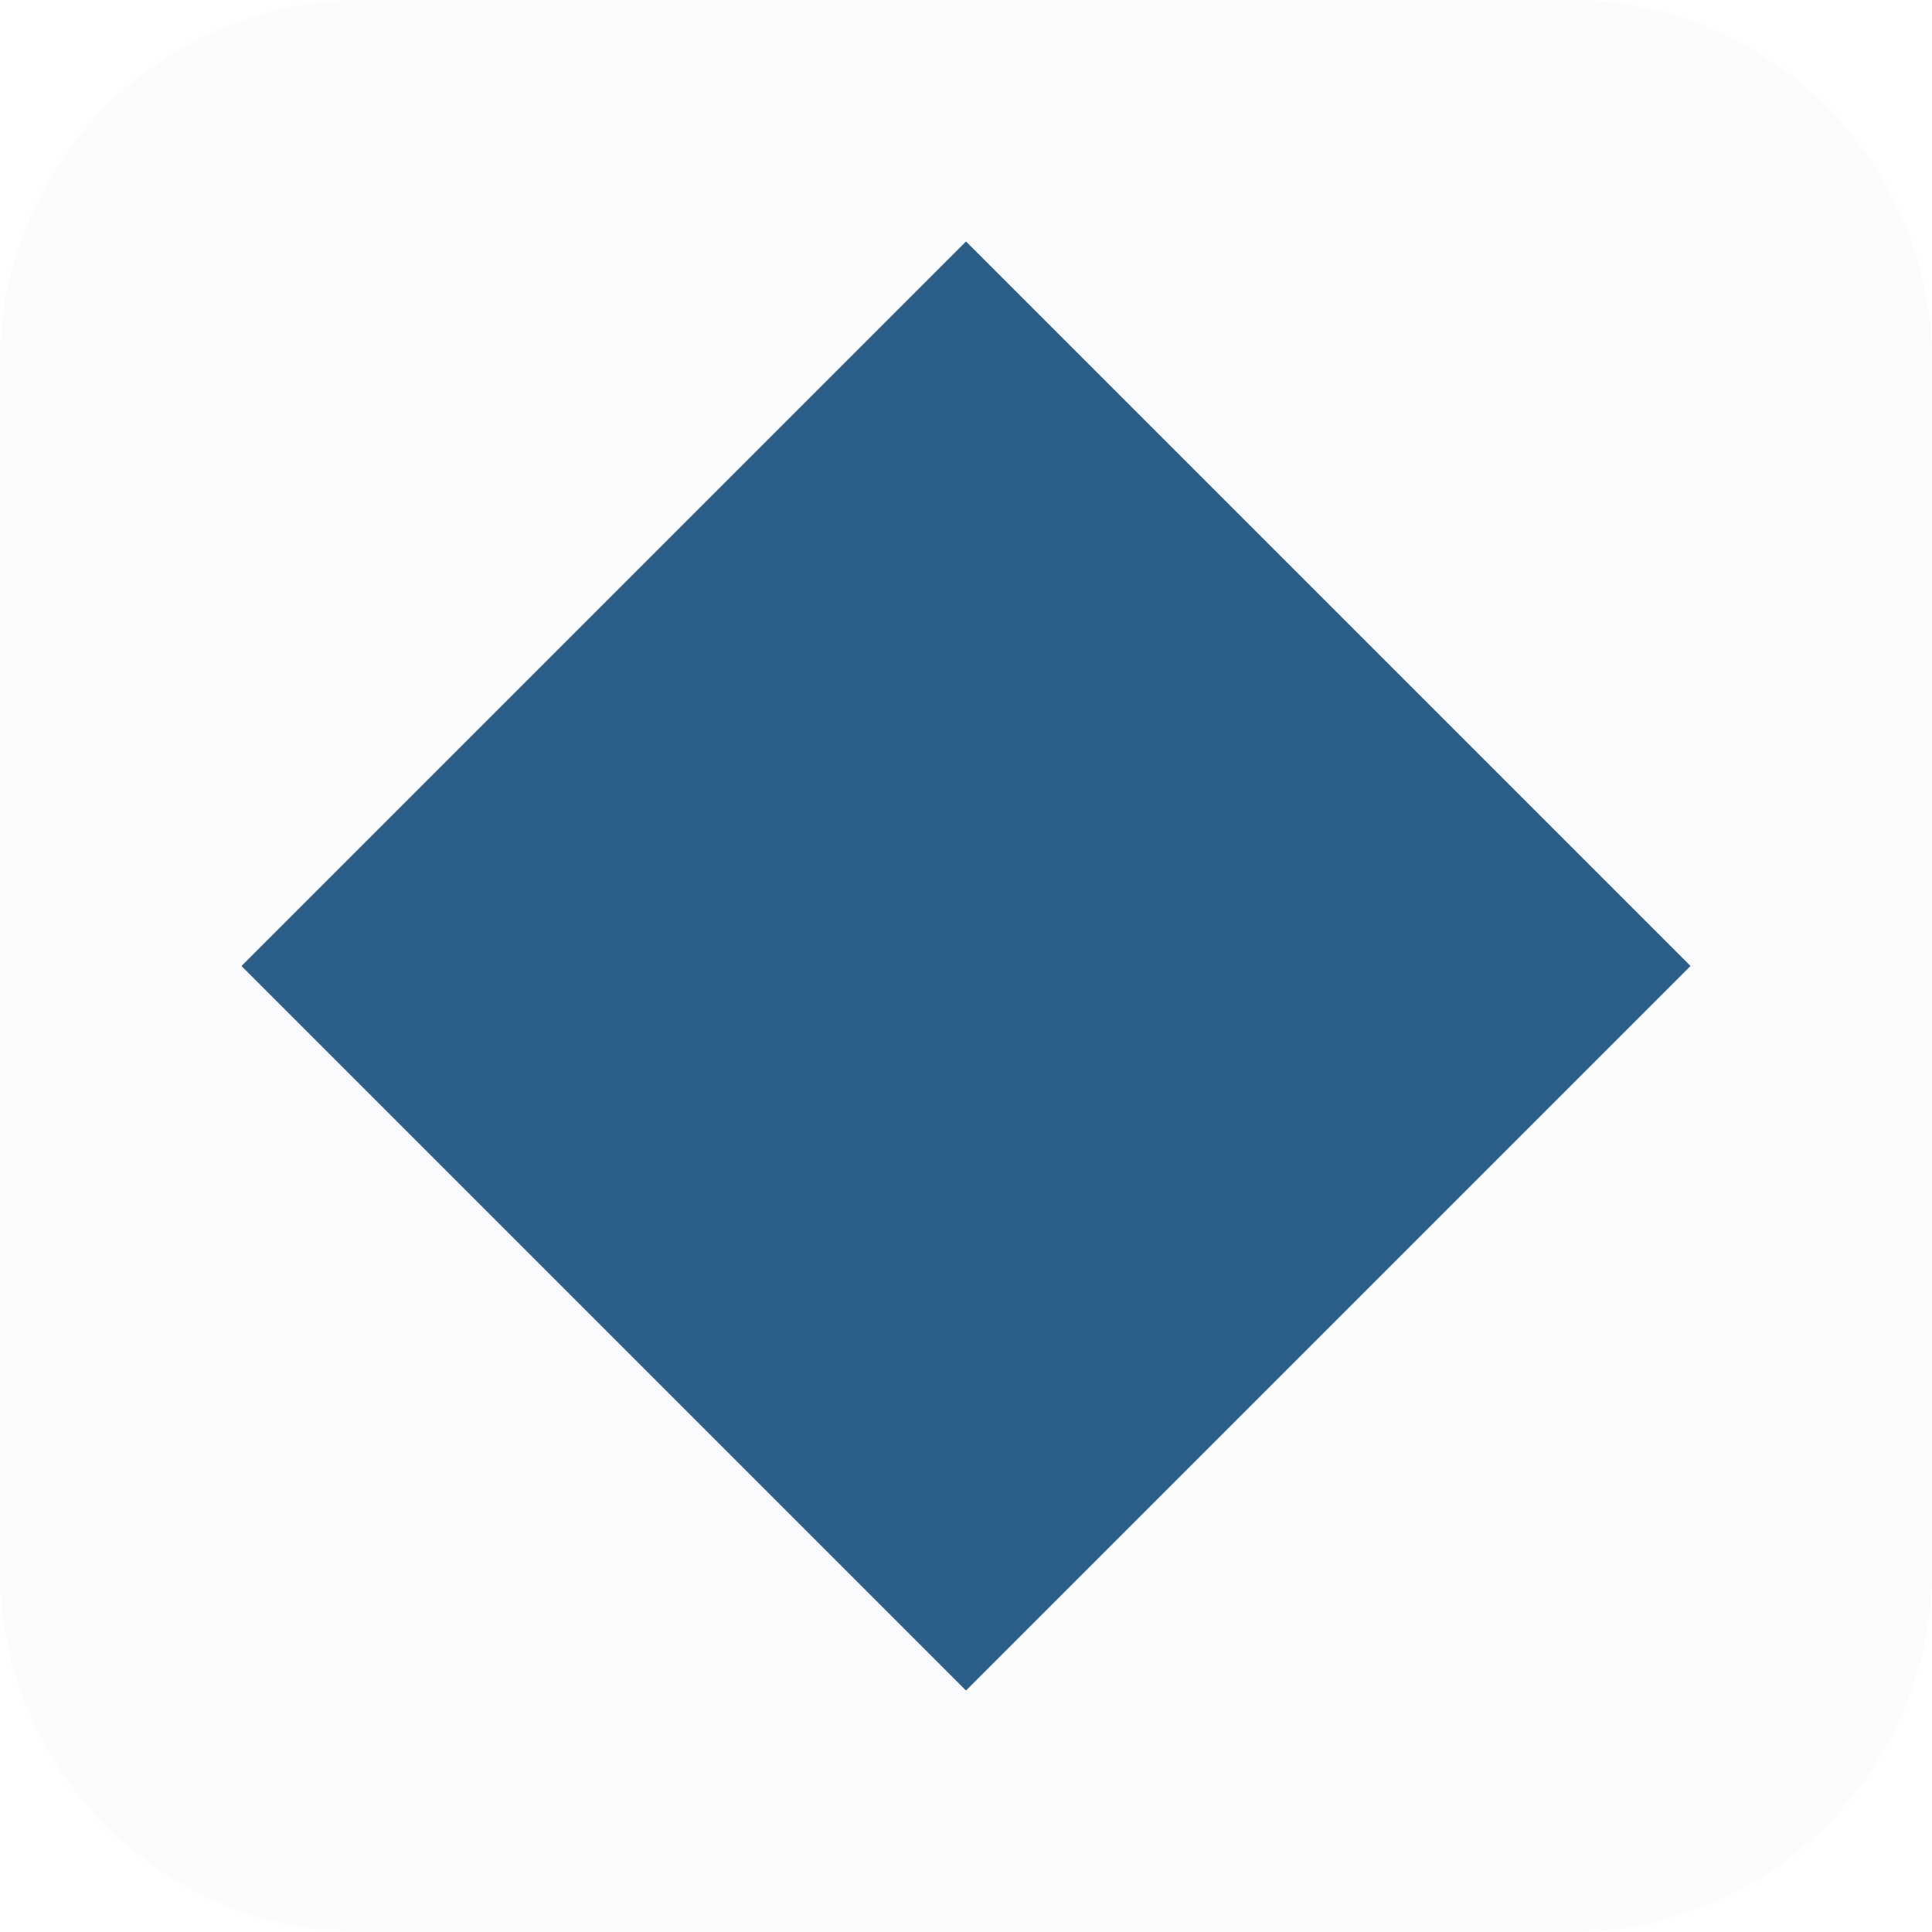
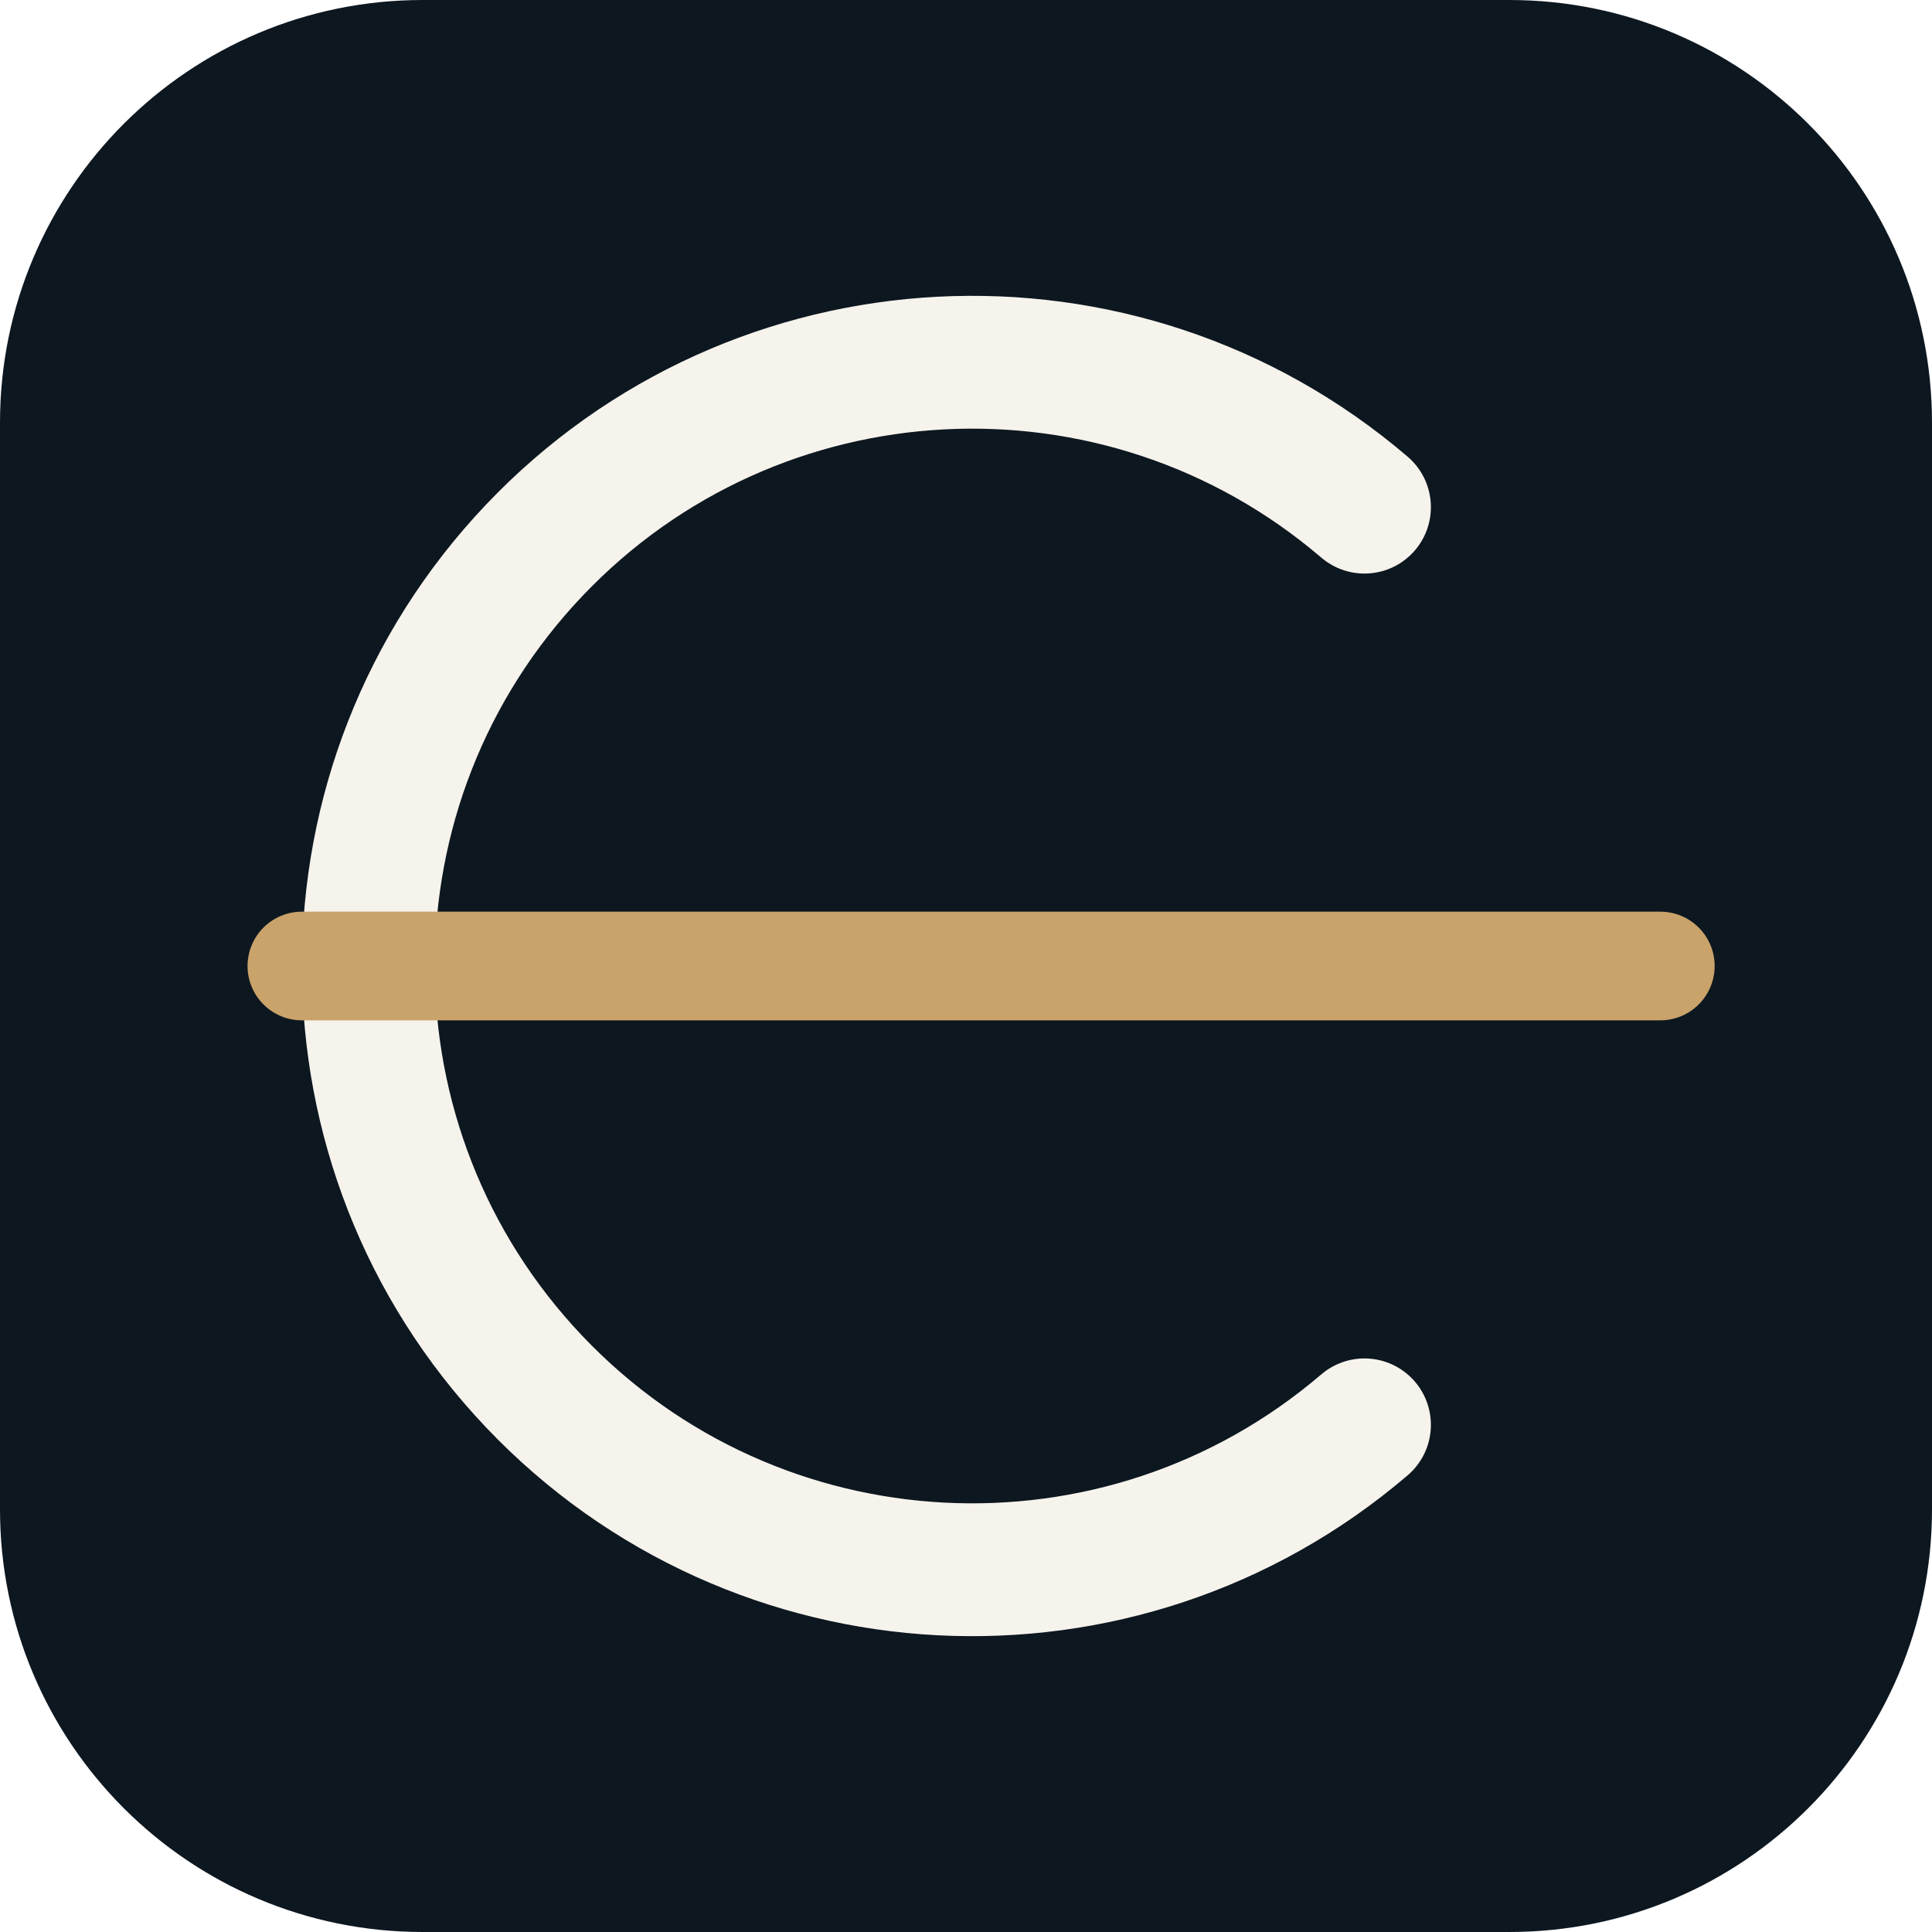
<svg xmlns="http://www.w3.org/2000/svg" viewBox="0 0 32 32">
-   <rect width="32" height="32" rx="6" fill="#FAFBFD" />
-   <path d="M16 4 L28 16 L16 28 L4 16 Z" fill="#2B5F8A" />
+   <rect width="32" height="32" rx="7" fill="#0D1720" />
+   <path d="M22.6 8.4A10 10 0 1 0 22.6 23.6" fill="none" stroke="#F6F3EC" stroke-width="2.2" stroke-linecap="round" />
+   <path d="M5 16h22.5" fill="none" stroke="#C9A36A" stroke-width="1.8" stroke-linecap="round" />
</svg>
